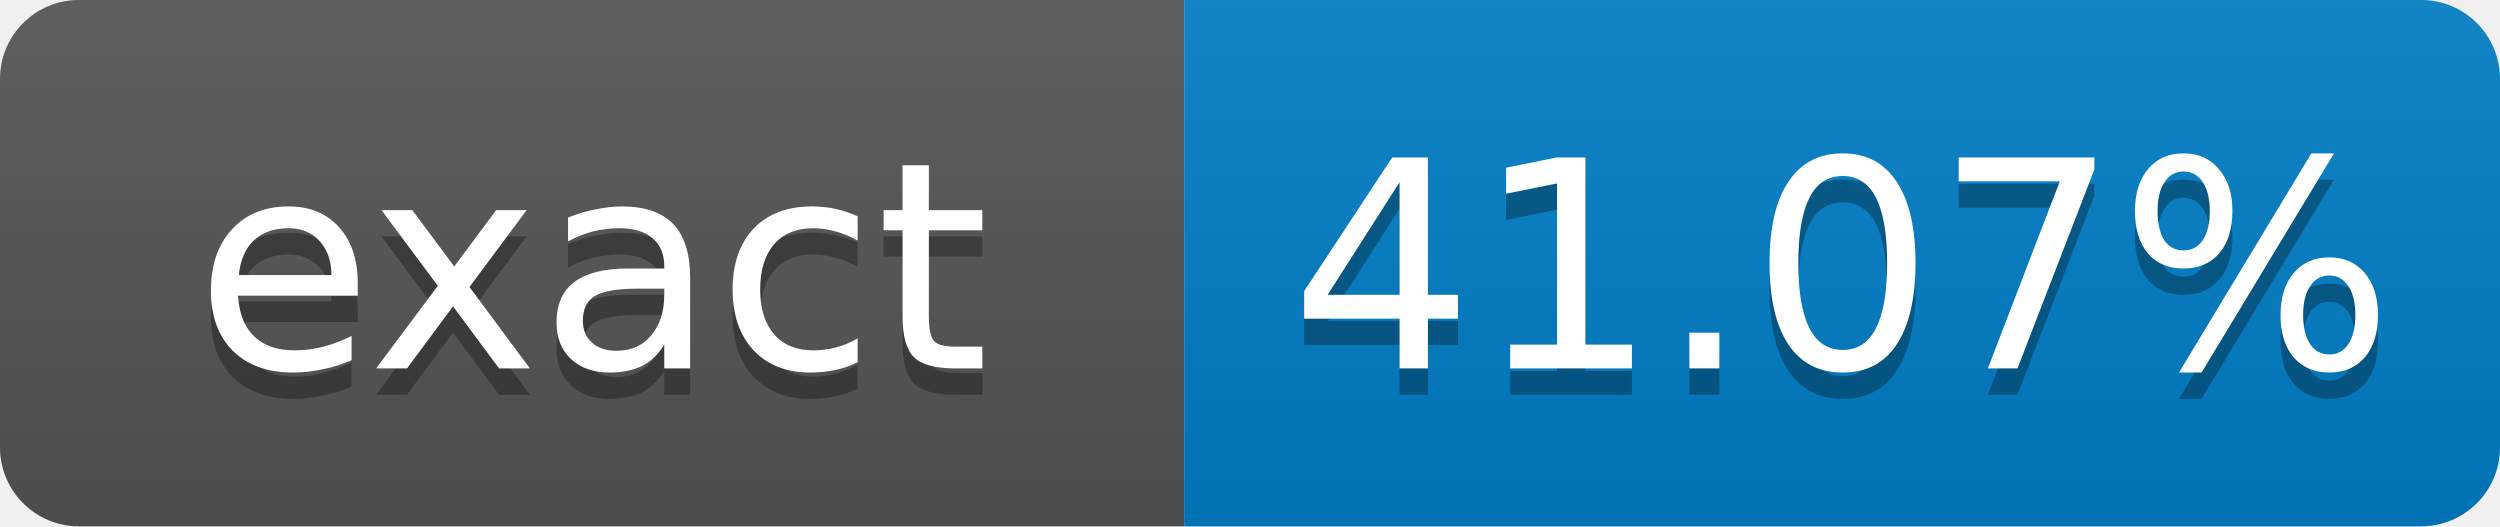
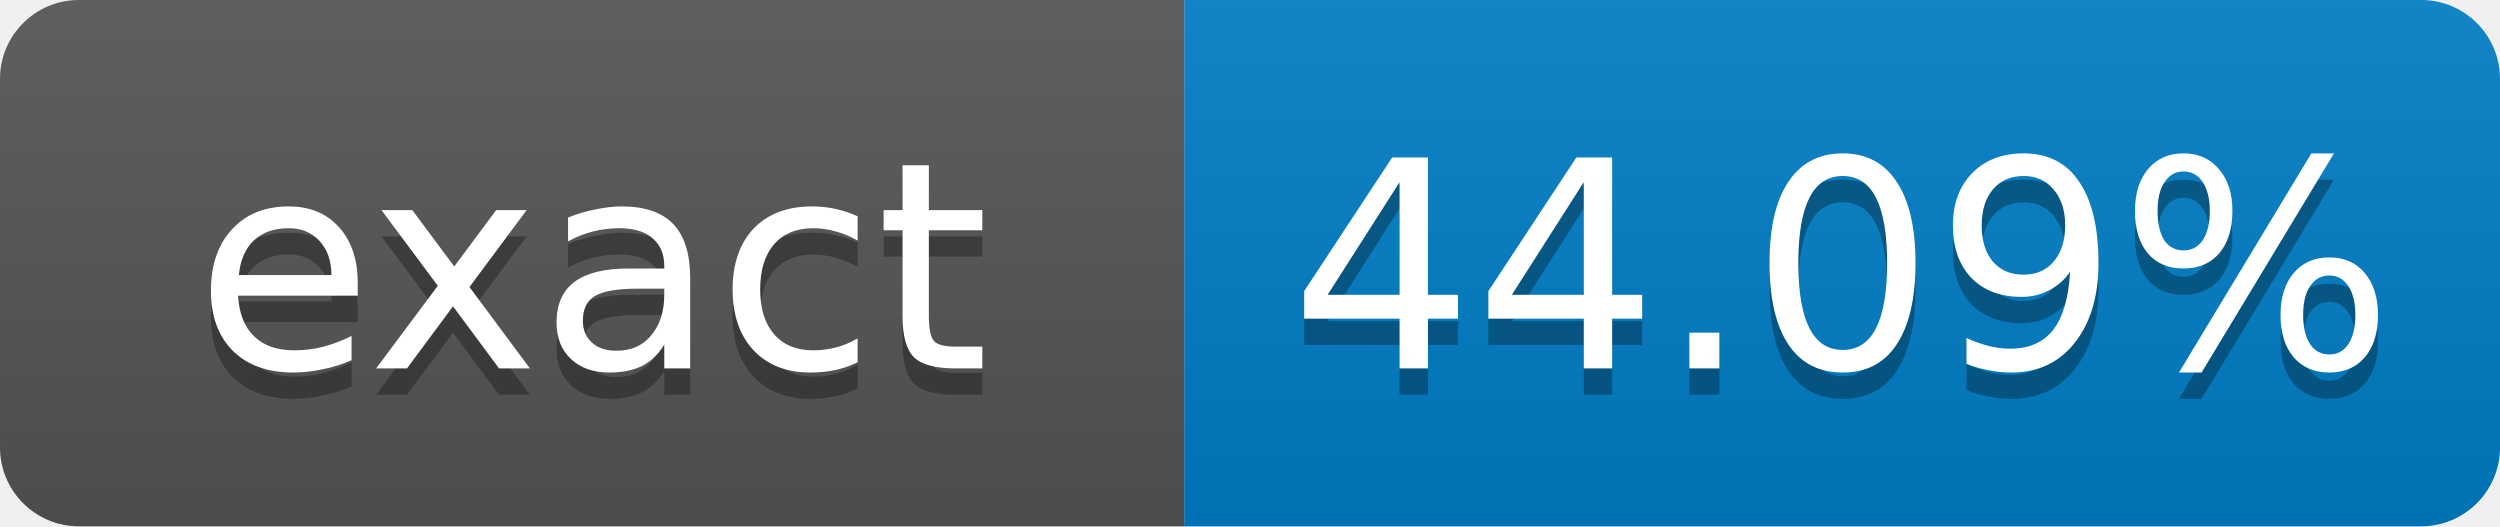
- <svg xmlns="http://www.w3.org/2000/svg" width="95" height="20" role="img" aria-label="exact: 41.07%">
+ <svg xmlns="http://www.w3.org/2000/svg" width="95" height="20" role="img" aria-label="exact: 44.09%">
  <linearGradient id="s" x2="0" y2="100%">
    <stop offset="0" stop-color="#bbb" stop-opacity=".1" />
    <stop offset="1" stop-opacity=".1" />
  </linearGradient>
  <clipPath id="r">
    <rect width="95" height="20" rx="3" fill="#fff" />
  </clipPath>
  <g clip-path="url(#r)">
    <rect width="45" height="20" fill="#555" />
    <rect x="45" width="50" height="20" fill="#007ec6" />
    <rect width="95" height="20" fill="url(#s)" />
  </g>
  <g fill="#fff" text-anchor="middle" font-family="Verdana,Geneva,DejaVu Sans,sans-serif" font-size="11">
    <text x="22.5" y="15" fill="#010101" fill-opacity=".3">exact</text>
    <text x="22.5" y="14">exact</text>
-     <text x="70" y="15" fill="#010101" fill-opacity=".3">41.07%</text>
-     <text x="70" y="14">41.07%</text>
+     <text x="70" y="15" fill="#010101" fill-opacity=".3">44.09%</text>
+     <text x="70" y="14">44.09%</text>
  </g>
</svg>
